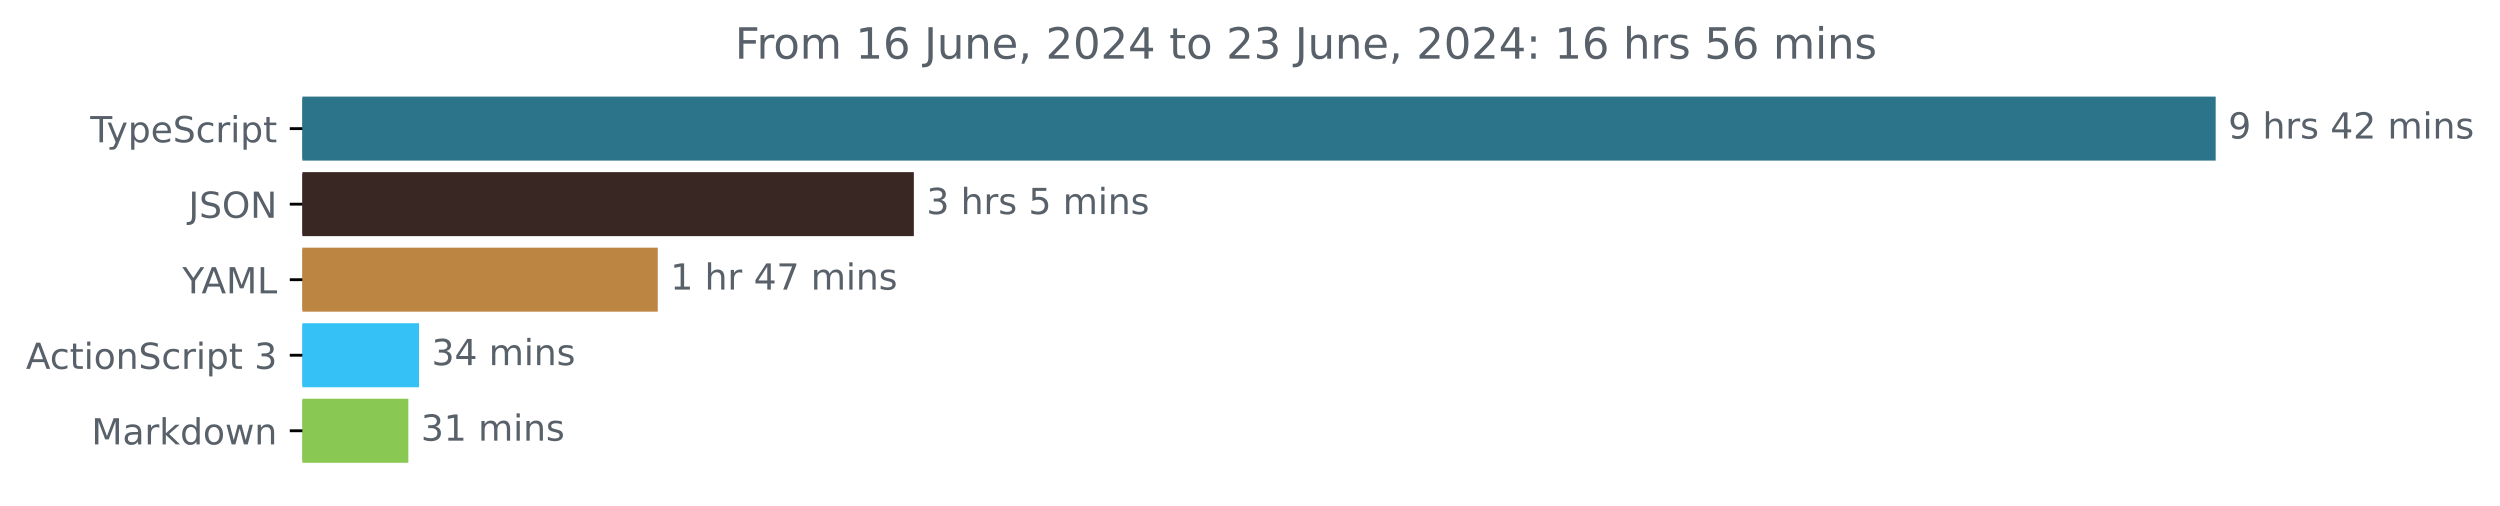
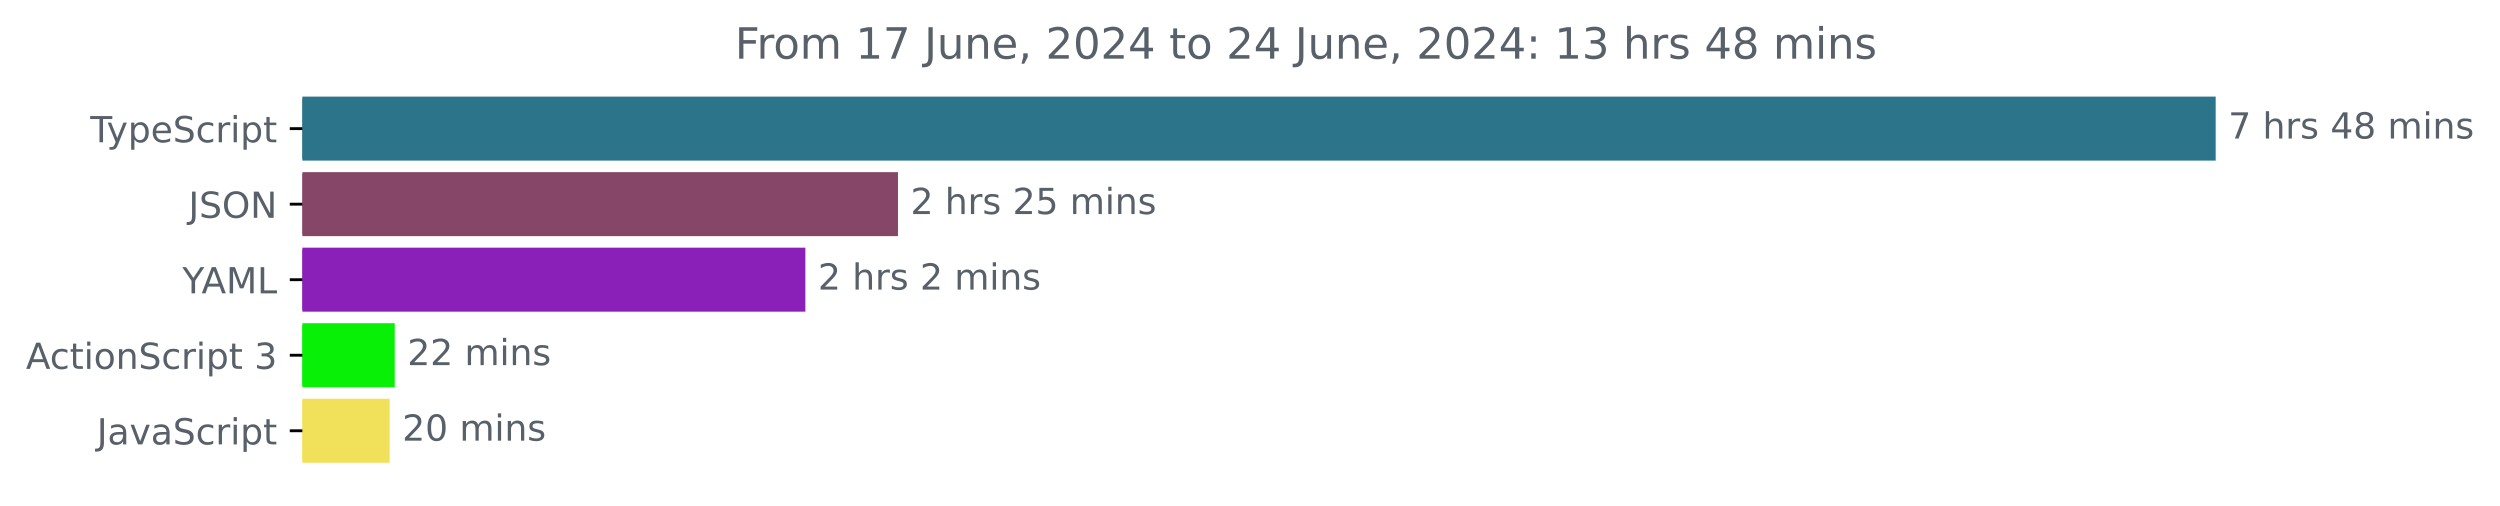
<svg xmlns="http://www.w3.org/2000/svg" xmlns:xlink="http://www.w3.org/1999/xlink" width="695.038pt" height="140.398pt" viewBox="0 0 695.038 140.398" version="1.1">
  <defs>
    <style type="text/css">*{stroke-linejoin: round; stroke-linecap: butt}</style>
  </defs>
  <g id="figure_1">
    <g id="patch_1">
      <path d="M 0 140.398  L 695.038 140.398  L 695.038 0  L 0 0  L 0 140.398  z " style="fill: none" />
    </g>
    <g id="axes_1">
      <g id="patch_2">
-         <path d="M 84.064 27.358  L 615.493 27.358  L 615.493 44.158  L 84.064 44.158  z " clip-path="url(#p8e765250a1)" style="fill: #2b7489; stroke: #2b7489; stroke-linejoin: miter" />
+         <path d="M 84.064 27.358  L 615.493 27.358  L 615.493 44.158  L 84.064 44.158  z " clip-path="url(#pde8168dd9d)" style="fill: #2b7489; stroke: #2b7489; stroke-linejoin: miter" />
      </g>
      <g id="patch_3">
-         <path d="M 84.064 48.358  L 253.564 48.358  L 253.564 65.158  L 84.064 65.158  z " clip-path="url(#p8e765250a1)" style="fill: #392724; stroke: #392724; stroke-linejoin: miter" />
+         <path d="M 84.064 48.358  L 249.149 48.358  L 249.149 65.158  L 84.064 65.158  z " clip-path="url(#pde8168dd9d)" style="fill: #864667; stroke: #864667; stroke-linejoin: miter" />
      </g>
      <g id="patch_4">
-         <path d="M 84.064 69.358  L 182.367 69.358  L 182.367 86.158  L 84.064 86.158  z " clip-path="url(#p8e765250a1)" style="fill: #bc8541; stroke: #bc8541; stroke-linejoin: miter" />
+         <path d="M 84.064 69.358  L 223.404 69.358  L 223.404 86.158  L 84.064 86.158  z " clip-path="url(#pde8168dd9d)" style="fill: #8a20b7; stroke: #8a20b7; stroke-linejoin: miter" />
      </g>
      <g id="patch_5">
-         <path d="M 84.064 90.358  L 115.996 90.358  L 115.996 107.158  L 84.064 107.158  z " clip-path="url(#p8e765250a1)" style="fill: #36c1f6; stroke: #36c1f6; stroke-linejoin: miter" />
+         <path d="M 84.064 90.358  L 109.245 90.358  L 109.245 107.158  L 84.064 107.158  z " clip-path="url(#pde8168dd9d)" style="fill: #07f005; stroke: #07f005; stroke-linejoin: miter" />
      </g>
      <g id="patch_6">
-         <path d="M 84.064 111.358  L 113.026 111.358  L 113.026 128.158  L 84.064 128.158  z " clip-path="url(#p8e765250a1)" style="fill: #88c853; stroke: #88c853; stroke-linejoin: miter" />
+         <path d="M 84.064 111.358  L 107.836 111.358  L 107.836 128.158  L 84.064 128.158  z " clip-path="url(#pde8168dd9d)" style="fill: #f1e05a; stroke: #f1e05a; stroke-linejoin: miter" />
      </g>
      <g id="matplotlib.axis_1" />
      <g id="matplotlib.axis_2">
        <g id="ytick_1">
          <g id="line2d_1">
            <defs>
-               <path id="m6e1daaad6f" d="M 0 0  L -3.5 0  " style="stroke: #000000; stroke-width: 0.8" />
+               <path id="m5fe1d03fba" d="M 0 0  L -3.5 0  " style="stroke: #000000; stroke-width: 0.8" />
            </defs>
            <g>
-               <use xlink:href="#m6e1daaad6f" x="84.064" y="35.758" style="stroke: #000000; stroke-width: 0.8" />
+               <use xlink:href="#m5fe1d03fba" x="84.064" y="35.758" style="stroke: #000000; stroke-width: 0.8" />
            </g>
          </g>
          <g id="text_1">
            <g style="fill: #586069" transform="translate(25.09375 39.55734) scale(0.1 -0.1)">
              <defs>
                <path id="DejaVuSans-54" d="M -19 4666  L 3928 4666  L 3928 4134  L 2272 4134  L 2272 0  L 1638 0  L 1638 4134  L -19 4134  L -19 4666  z " transform="scale(0.015625)" />
                <path id="DejaVuSans-79" d="M 2059 -325  Q 1816 -950 1584 -1140  Q 1353 -1331 966 -1331  L 506 -1331  L 506 -850  L 844 -850  Q 1081 -850 1212 -737  Q 1344 -625 1503 -206  L 1606 56  L 191 3500  L 800 3500  L 1894 763  L 2988 3500  L 3597 3500  L 2059 -325  z " transform="scale(0.015625)" />
                <path id="DejaVuSans-70" d="M 1159 525  L 1159 -1331  L 581 -1331  L 581 3500  L 1159 3500  L 1159 2969  Q 1341 3281 1617 3432  Q 1894 3584 2278 3584  Q 2916 3584 3314 3078  Q 3713 2572 3713 1747  Q 3713 922 3314 415  Q 2916 -91 2278 -91  Q 1894 -91 1617 61  Q 1341 213 1159 525  z M 3116 1747  Q 3116 2381 2855 2742  Q 2594 3103 2138 3103  Q 1681 3103 1420 2742  Q 1159 2381 1159 1747  Q 1159 1113 1420 752  Q 1681 391 2138 391  Q 2594 391 2855 752  Q 3116 1113 3116 1747  z " transform="scale(0.015625)" />
                <path id="DejaVuSans-65" d="M 3597 1894  L 3597 1613  L 953 1613  Q 991 1019 1311 708  Q 1631 397 2203 397  Q 2534 397 2845 478  Q 3156 559 3463 722  L 3463 178  Q 3153 47 2828 -22  Q 2503 -91 2169 -91  Q 1331 -91 842 396  Q 353 884 353 1716  Q 353 2575 817 3079  Q 1281 3584 2069 3584  Q 2775 3584 3186 3129  Q 3597 2675 3597 1894  z M 3022 2063  Q 3016 2534 2758 2815  Q 2500 3097 2075 3097  Q 1594 3097 1305 2825  Q 1016 2553 972 2059  L 3022 2063  z " transform="scale(0.015625)" />
                <path id="DejaVuSans-53" d="M 3425 4513  L 3425 3897  Q 3066 4069 2747 4153  Q 2428 4238 2131 4238  Q 1616 4238 1336 4038  Q 1056 3838 1056 3469  Q 1056 3159 1242 3001  Q 1428 2844 1947 2747  L 2328 2669  Q 3034 2534 3370 2195  Q 3706 1856 3706 1288  Q 3706 609 3251 259  Q 2797 -91 1919 -91  Q 1588 -91 1214 -16  Q 841 59 441 206  L 441 856  Q 825 641 1194 531  Q 1563 422 1919 422  Q 2459 422 2753 634  Q 3047 847 3047 1241  Q 3047 1584 2836 1778  Q 2625 1972 2144 2069  L 1759 2144  Q 1053 2284 737 2584  Q 422 2884 422 3419  Q 422 4038 858 4394  Q 1294 4750 2059 4750  Q 2388 4750 2728 4690  Q 3069 4631 3425 4513  z " transform="scale(0.015625)" />
                <path id="DejaVuSans-63" d="M 3122 3366  L 3122 2828  Q 2878 2963 2633 3030  Q 2388 3097 2138 3097  Q 1578 3097 1268 2742  Q 959 2388 959 1747  Q 959 1106 1268 751  Q 1578 397 2138 397  Q 2388 397 2633 464  Q 2878 531 3122 666  L 3122 134  Q 2881 22 2623 -34  Q 2366 -91 2075 -91  Q 1284 -91 818 406  Q 353 903 353 1747  Q 353 2603 823 3093  Q 1294 3584 2113 3584  Q 2378 3584 2631 3529  Q 2884 3475 3122 3366  z " transform="scale(0.015625)" />
                <path id="DejaVuSans-72" d="M 2631 2963  Q 2534 3019 2420 3045  Q 2306 3072 2169 3072  Q 1681 3072 1420 2755  Q 1159 2438 1159 1844  L 1159 0  L 581 0  L 581 3500  L 1159 3500  L 1159 2956  Q 1341 3275 1631 3429  Q 1922 3584 2338 3584  Q 2397 3584 2469 3576  Q 2541 3569 2628 3553  L 2631 2963  z " transform="scale(0.015625)" />
                <path id="DejaVuSans-69" d="M 603 3500  L 1178 3500  L 1178 0  L 603 0  L 603 3500  z M 603 4863  L 1178 4863  L 1178 4134  L 603 4134  L 603 4863  z " transform="scale(0.015625)" />
                <path id="DejaVuSans-74" d="M 1172 4494  L 1172 3500  L 2356 3500  L 2356 3053  L 1172 3053  L 1172 1153  Q 1172 725 1289 603  Q 1406 481 1766 481  L 2356 481  L 2356 0  L 1766 0  Q 1100 0 847 248  Q 594 497 594 1153  L 594 3053  L 172 3053  L 172 3500  L 594 3500  L 594 4494  L 1172 4494  z " transform="scale(0.015625)" />
              </defs>
              <use xlink:href="#DejaVuSans-54" />
              <use xlink:href="#DejaVuSans-79" x="45.459" />
              <use xlink:href="#DejaVuSans-70" x="104.639" />
              <use xlink:href="#DejaVuSans-65" x="168.115" />
              <use xlink:href="#DejaVuSans-53" x="229.639" />
              <use xlink:href="#DejaVuSans-63" x="293.115" />
              <use xlink:href="#DejaVuSans-72" x="348.096" />
              <use xlink:href="#DejaVuSans-69" x="389.209" />
              <use xlink:href="#DejaVuSans-70" x="416.992" />
              <use xlink:href="#DejaVuSans-74" x="480.469" />
            </g>
          </g>
        </g>
        <g id="ytick_2">
          <g id="line2d_2">
            <g>
-               <use xlink:href="#m6e1daaad6f" x="84.064" y="56.758" style="stroke: #000000; stroke-width: 0.8" />
+               <use xlink:href="#m5fe1d03fba" x="84.064" y="56.758" style="stroke: #000000; stroke-width: 0.8" />
            </g>
          </g>
          <g id="text_2">
            <g style="fill: #586069" transform="translate(52.4125 60.55734) scale(0.1 -0.1)">
              <defs>
                <path id="DejaVuSans-4a" d="M 628 4666  L 1259 4666  L 1259 325  Q 1259 -519 939 -900  Q 619 -1281 -91 -1281  L -331 -1281  L -331 -750  L -134 -750  Q 284 -750 456 -515  Q 628 -281 628 325  L 628 4666  z " transform="scale(0.015625)" />
                <path id="DejaVuSans-4f" d="M 2522 4238  Q 1834 4238 1429 3725  Q 1025 3213 1025 2328  Q 1025 1447 1429 934  Q 1834 422 2522 422  Q 3209 422 3611 934  Q 4013 1447 4013 2328  Q 4013 3213 3611 3725  Q 3209 4238 2522 4238  z M 2522 4750  Q 3503 4750 4090 4092  Q 4678 3434 4678 2328  Q 4678 1225 4090 567  Q 3503 -91 2522 -91  Q 1538 -91 948 565  Q 359 1222 359 2328  Q 359 3434 948 4092  Q 1538 4750 2522 4750  z " transform="scale(0.015625)" />
                <path id="DejaVuSans-4e" d="M 628 4666  L 1478 4666  L 3547 763  L 3547 4666  L 4159 4666  L 4159 0  L 3309 0  L 1241 3903  L 1241 0  L 628 0  L 628 4666  z " transform="scale(0.015625)" />
              </defs>
              <use xlink:href="#DejaVuSans-4a" />
              <use xlink:href="#DejaVuSans-53" x="29.492" />
              <use xlink:href="#DejaVuSans-4f" x="92.969" />
              <use xlink:href="#DejaVuSans-4e" x="171.68" />
            </g>
          </g>
        </g>
        <g id="ytick_3">
          <g id="line2d_3">
            <g>
-               <use xlink:href="#m6e1daaad6f" x="84.064" y="77.758" style="stroke: #000000; stroke-width: 0.8" />
+               <use xlink:href="#m5fe1d03fba" x="84.064" y="77.758" style="stroke: #000000; stroke-width: 0.8" />
            </g>
          </g>
          <g id="text_3">
            <g style="fill: #586069" transform="translate(50.69062 81.55734) scale(0.1 -0.1)">
              <defs>
                <path id="DejaVuSans-59" d="M -13 4666  L 666 4666  L 1959 2747  L 3244 4666  L 3922 4666  L 2272 2222  L 2272 0  L 1638 0  L 1638 2222  L -13 4666  z " transform="scale(0.015625)" />
                <path id="DejaVuSans-41" d="M 2188 4044  L 1331 1722  L 3047 1722  L 2188 4044  z M 1831 4666  L 2547 4666  L 4325 0  L 3669 0  L 3244 1197  L 1141 1197  L 716 0  L 50 0  L 1831 4666  z " transform="scale(0.015625)" />
                <path id="DejaVuSans-4d" d="M 628 4666  L 1569 4666  L 2759 1491  L 3956 4666  L 4897 4666  L 4897 0  L 4281 0  L 4281 4097  L 3078 897  L 2444 897  L 1241 4097  L 1241 0  L 628 0  L 628 4666  z " transform="scale(0.015625)" />
                <path id="DejaVuSans-4c" d="M 628 4666  L 1259 4666  L 1259 531  L 3531 531  L 3531 0  L 628 0  L 628 4666  z " transform="scale(0.015625)" />
              </defs>
              <use xlink:href="#DejaVuSans-59" />
              <use xlink:href="#DejaVuSans-41" x="53.334" />
              <use xlink:href="#DejaVuSans-4d" x="121.742" />
              <use xlink:href="#DejaVuSans-4c" x="208.021" />
            </g>
          </g>
        </g>
        <g id="ytick_4">
          <g id="line2d_4">
            <g>
-               <use xlink:href="#m6e1daaad6f" x="84.064" y="98.758" style="stroke: #000000; stroke-width: 0.8" />
+               <use xlink:href="#m5fe1d03fba" x="84.064" y="98.758" style="stroke: #000000; stroke-width: 0.8" />
            </g>
          </g>
          <g id="text_4">
            <g style="fill: #586069" transform="translate(7.2 102.5573) scale(0.1 -0.1)">
              <defs>
                <path id="DejaVuSans-6f" d="M 1959 3097  Q 1497 3097 1228 2736  Q 959 2375 959 1747  Q 959 1119 1226 758  Q 1494 397 1959 397  Q 2419 397 2687 759  Q 2956 1122 2956 1747  Q 2956 2369 2687 2733  Q 2419 3097 1959 3097  z M 1959 3584  Q 2709 3584 3137 3096  Q 3566 2609 3566 1747  Q 3566 888 3137 398  Q 2709 -91 1959 -91  Q 1206 -91 779 398  Q 353 888 353 1747  Q 353 2609 779 3096  Q 1206 3584 1959 3584  z " transform="scale(0.015625)" />
                <path id="DejaVuSans-6e" d="M 3513 2113  L 3513 0  L 2938 0  L 2938 2094  Q 2938 2591 2744 2837  Q 2550 3084 2163 3084  Q 1697 3084 1428 2787  Q 1159 2491 1159 1978  L 1159 0  L 581 0  L 581 3500  L 1159 3500  L 1159 2956  Q 1366 3272 1645 3428  Q 1925 3584 2291 3584  Q 2894 3584 3203 3211  Q 3513 2838 3513 2113  z " transform="scale(0.015625)" />
                <path id="DejaVuSans-20" transform="scale(0.015625)" />
                <path id="DejaVuSans-33" d="M 2597 2516  Q 3050 2419 3304 2112  Q 3559 1806 3559 1356  Q 3559 666 3084 287  Q 2609 -91 1734 -91  Q 1441 -91 1130 -33  Q 819 25 488 141  L 488 750  Q 750 597 1062 519  Q 1375 441 1716 441  Q 2309 441 2620 675  Q 2931 909 2931 1356  Q 2931 1769 2642 2001  Q 2353 2234 1838 2234  L 1294 2234  L 1294 2753  L 1863 2753  Q 2328 2753 2575 2939  Q 2822 3125 2822 3475  Q 2822 3834 2567 4026  Q 2313 4219 1838 4219  Q 1578 4219 1281 4162  Q 984 4106 628 3988  L 628 4550  Q 988 4650 1302 4700  Q 1616 4750 1894 4750  Q 2613 4750 3031 4423  Q 3450 4097 3450 3541  Q 3450 3153 3228 2886  Q 3006 2619 2597 2516  z " transform="scale(0.015625)" />
              </defs>
              <use xlink:href="#DejaVuSans-41" />
              <use xlink:href="#DejaVuSans-63" x="66.658" />
              <use xlink:href="#DejaVuSans-74" x="121.639" />
              <use xlink:href="#DejaVuSans-69" x="160.848" />
              <use xlink:href="#DejaVuSans-6f" x="188.631" />
              <use xlink:href="#DejaVuSans-6e" x="249.812" />
              <use xlink:href="#DejaVuSans-53" x="313.191" />
              <use xlink:href="#DejaVuSans-63" x="376.668" />
              <use xlink:href="#DejaVuSans-72" x="431.648" />
              <use xlink:href="#DejaVuSans-69" x="472.762" />
              <use xlink:href="#DejaVuSans-70" x="500.545" />
              <use xlink:href="#DejaVuSans-74" x="564.021" />
              <use xlink:href="#DejaVuSans-20" x="603.23" />
              <use xlink:href="#DejaVuSans-33" x="635.018" />
            </g>
          </g>
        </g>
        <g id="ytick_5">
          <g id="line2d_5">
            <g>
-               <use xlink:href="#m6e1daaad6f" x="84.064" y="119.758" style="stroke: #000000; stroke-width: 0.8" />
+               <use xlink:href="#m5fe1d03fba" x="84.064" y="119.758" style="stroke: #000000; stroke-width: 0.8" />
            </g>
          </g>
          <g id="text_5">
-             <g style="fill: #586069" transform="translate(25.42344 123.5573) scale(0.1 -0.1)">
+             <g style="fill: #586069" transform="translate(26.93437 123.5573) scale(0.1 -0.1)">
              <defs>
                <path id="DejaVuSans-61" d="M 2194 1759  Q 1497 1759 1228 1600  Q 959 1441 959 1056  Q 959 750 1161 570  Q 1363 391 1709 391  Q 2188 391 2477 730  Q 2766 1069 2766 1631  L 2766 1759  L 2194 1759  z M 3341 1997  L 3341 0  L 2766 0  L 2766 531  Q 2569 213 2275 61  Q 1981 -91 1556 -91  Q 1019 -91 701 211  Q 384 513 384 1019  Q 384 1609 779 1909  Q 1175 2209 1959 2209  L 2766 2209  L 2766 2266  Q 2766 2663 2505 2880  Q 2244 3097 1772 3097  Q 1472 3097 1187 3025  Q 903 2953 641 2809  L 641 3341  Q 956 3463 1253 3523  Q 1550 3584 1831 3584  Q 2591 3584 2966 3190  Q 3341 2797 3341 1997  z " transform="scale(0.015625)" />
-                 <path id="DejaVuSans-6b" d="M 581 4863  L 1159 4863  L 1159 1991  L 2875 3500  L 3609 3500  L 1753 1863  L 3688 0  L 2938 0  L 1159 1709  L 1159 0  L 581 0  L 581 4863  z " transform="scale(0.015625)" />
-                 <path id="DejaVuSans-64" d="M 2906 2969  L 2906 4863  L 3481 4863  L 3481 0  L 2906 0  L 2906 525  Q 2725 213 2448 61  Q 2172 -91 1784 -91  Q 1150 -91 751 415  Q 353 922 353 1747  Q 353 2572 751 3078  Q 1150 3584 1784 3584  Q 2172 3584 2448 3432  Q 2725 3281 2906 2969  z M 947 1747  Q 947 1113 1208 752  Q 1469 391 1925 391  Q 2381 391 2643 752  Q 2906 1113 2906 1747  Q 2906 2381 2643 2742  Q 2381 3103 1925 3103  Q 1469 3103 1208 2742  Q 947 2381 947 1747  z " transform="scale(0.015625)" />
-                 <path id="DejaVuSans-77" d="M 269 3500  L 844 3500  L 1563 769  L 2278 3500  L 2956 3500  L 3675 769  L 4391 3500  L 4966 3500  L 4050 0  L 3372 0  L 2619 2869  L 1863 0  L 1184 0  L 269 3500  z " transform="scale(0.015625)" />
-               </defs>
-               <use xlink:href="#DejaVuSans-4d" />
-               <use xlink:href="#DejaVuSans-61" x="86.279" />
-               <use xlink:href="#DejaVuSans-72" x="147.559" />
-               <use xlink:href="#DejaVuSans-6b" x="188.672" />
-               <use xlink:href="#DejaVuSans-64" x="246.582" />
-               <use xlink:href="#DejaVuSans-6f" x="310.059" />
-               <use xlink:href="#DejaVuSans-77" x="371.24" />
-               <use xlink:href="#DejaVuSans-6e" x="453.027" />
+                 <path id="DejaVuSans-76" d="M 191 3500  L 800 3500  L 1894 563  L 2988 3500  L 3597 3500  L 2284 0  L 1503 0  L 191 3500  z " transform="scale(0.015625)" />
+               </defs>
+               <use xlink:href="#DejaVuSans-4a" />
+               <use xlink:href="#DejaVuSans-61" x="29.492" />
+               <use xlink:href="#DejaVuSans-76" x="90.771" />
+               <use xlink:href="#DejaVuSans-61" x="149.951" />
+               <use xlink:href="#DejaVuSans-53" x="211.23" />
+               <use xlink:href="#DejaVuSans-63" x="274.707" />
+               <use xlink:href="#DejaVuSans-72" x="329.688" />
+               <use xlink:href="#DejaVuSans-69" x="370.801" />
+               <use xlink:href="#DejaVuSans-70" x="398.584" />
+               <use xlink:href="#DejaVuSans-74" x="462.061" />
            </g>
          </g>
        </g>
      </g>
      <g id="text_6">
        <g style="fill: #586069" transform="translate(619.4926 38.5175) scale(0.1 -0.1)">
          <defs>
-             <path id="DejaVuSans-39" d="M 703 97  L 703 672  Q 941 559 1184 500  Q 1428 441 1663 441  Q 2288 441 2617 861  Q 2947 1281 2994 2138  Q 2813 1869 2534 1725  Q 2256 1581 1919 1581  Q 1219 1581 811 2004  Q 403 2428 403 3163  Q 403 3881 828 4315  Q 1253 4750 1959 4750  Q 2769 4750 3195 4129  Q 3622 3509 3622 2328  Q 3622 1225 3098 567  Q 2575 -91 1691 -91  Q 1453 -91 1209 -44  Q 966 3 703 97  z M 1959 2075  Q 2384 2075 2632 2365  Q 2881 2656 2881 3163  Q 2881 3666 2632 3958  Q 2384 4250 1959 4250  Q 1534 4250 1286 3958  Q 1038 3666 1038 3163  Q 1038 2656 1286 2365  Q 1534 2075 1959 2075  z " transform="scale(0.015625)" />
+             <path id="DejaVuSans-37" d="M 525 4666  L 3525 4666  L 3525 4397  L 1831 0  L 1172 0  L 2766 4134  L 525 4134  L 525 4666  z " transform="scale(0.015625)" />
            <path id="DejaVuSans-68" d="M 3513 2113  L 3513 0  L 2938 0  L 2938 2094  Q 2938 2591 2744 2837  Q 2550 3084 2163 3084  Q 1697 3084 1428 2787  Q 1159 2491 1159 1978  L 1159 0  L 581 0  L 581 4863  L 1159 4863  L 1159 2956  Q 1366 3272 1645 3428  Q 1925 3584 2291 3584  Q 2894 3584 3203 3211  Q 3513 2838 3513 2113  z " transform="scale(0.015625)" />
            <path id="DejaVuSans-73" d="M 2834 3397  L 2834 2853  Q 2591 2978 2328 3040  Q 2066 3103 1784 3103  Q 1356 3103 1142 2972  Q 928 2841 928 2578  Q 928 2378 1081 2264  Q 1234 2150 1697 2047  L 1894 2003  Q 2506 1872 2764 1633  Q 3022 1394 3022 966  Q 3022 478 2636 193  Q 2250 -91 1575 -91  Q 1294 -91 989 -36  Q 684 19 347 128  L 347 722  Q 666 556 975 473  Q 1284 391 1588 391  Q 1994 391 2212 530  Q 2431 669 2431 922  Q 2431 1156 2273 1281  Q 2116 1406 1581 1522  L 1381 1569  Q 847 1681 609 1914  Q 372 2147 372 2553  Q 372 3047 722 3315  Q 1072 3584 1716 3584  Q 2034 3584 2315 3537  Q 2597 3491 2834 3397  z " transform="scale(0.015625)" />
            <path id="DejaVuSans-34" d="M 2419 4116  L 825 1625  L 2419 1625  L 2419 4116  z M 2253 4666  L 3047 4666  L 3047 1625  L 3713 1625  L 3713 1100  L 3047 1100  L 3047 0  L 2419 0  L 2419 1100  L 313 1100  L 313 1709  L 2253 4666  z " transform="scale(0.015625)" />
-             <path id="DejaVuSans-32" d="M 1228 531  L 3431 531  L 3431 0  L 469 0  L 469 531  Q 828 903 1448 1529  Q 2069 2156 2228 2338  Q 2531 2678 2651 2914  Q 2772 3150 2772 3378  Q 2772 3750 2511 3984  Q 2250 4219 1831 4219  Q 1534 4219 1204 4116  Q 875 4013 500 3803  L 500 4441  Q 881 4594 1212 4672  Q 1544 4750 1819 4750  Q 2544 4750 2975 4387  Q 3406 4025 3406 3419  Q 3406 3131 3298 2873  Q 3191 2616 2906 2266  Q 2828 2175 2409 1742  Q 1991 1309 1228 531  z " transform="scale(0.015625)" />
+             <path id="DejaVuSans-38" d="M 2034 2216  Q 1584 2216 1326 1975  Q 1069 1734 1069 1313  Q 1069 891 1326 650  Q 1584 409 2034 409  Q 2484 409 2743 651  Q 3003 894 3003 1313  Q 3003 1734 2745 1975  Q 2488 2216 2034 2216  z M 1403 2484  Q 997 2584 770 2862  Q 544 3141 544 3541  Q 544 4100 942 4425  Q 1341 4750 2034 4750  Q 2731 4750 3128 4425  Q 3525 4100 3525 3541  Q 3525 3141 3298 2862  Q 3072 2584 2669 2484  Q 3125 2378 3379 2068  Q 3634 1759 3634 1313  Q 3634 634 3220 271  Q 2806 -91 2034 -91  Q 1263 -91 848 271  Q 434 634 434 1313  Q 434 1759 690 2068  Q 947 2378 1403 2484  z M 1172 3481  Q 1172 3119 1398 2916  Q 1625 2713 2034 2713  Q 2441 2713 2670 2916  Q 2900 3119 2900 3481  Q 2900 3844 2670 4047  Q 2441 4250 2034 4250  Q 1625 4250 1398 4047  Q 1172 3844 1172 3481  z " transform="scale(0.015625)" />
            <path id="DejaVuSans-6d" d="M 3328 2828  Q 3544 3216 3844 3400  Q 4144 3584 4550 3584  Q 5097 3584 5394 3201  Q 5691 2819 5691 2113  L 5691 0  L 5113 0  L 5113 2094  Q 5113 2597 4934 2840  Q 4756 3084 4391 3084  Q 3944 3084 3684 2787  Q 3425 2491 3425 1978  L 3425 0  L 2847 0  L 2847 2094  Q 2847 2600 2669 2842  Q 2491 3084 2119 3084  Q 1678 3084 1418 2786  Q 1159 2488 1159 1978  L 1159 0  L 581 0  L 581 3500  L 1159 3500  L 1159 2956  Q 1356 3278 1631 3431  Q 1906 3584 2284 3584  Q 2666 3584 2933 3390  Q 3200 3197 3328 2828  z " transform="scale(0.015625)" />
          </defs>
-           <use xlink:href="#DejaVuSans-39" />
+           <use xlink:href="#DejaVuSans-37" />
          <use xlink:href="#DejaVuSans-20" x="63.623" />
          <use xlink:href="#DejaVuSans-68" x="95.41" />
          <use xlink:href="#DejaVuSans-72" x="158.789" />
          <use xlink:href="#DejaVuSans-73" x="199.902" />
          <use xlink:href="#DejaVuSans-20" x="252.002" />
          <use xlink:href="#DejaVuSans-34" x="283.789" />
-           <use xlink:href="#DejaVuSans-32" x="347.412" />
+           <use xlink:href="#DejaVuSans-38" x="347.412" />
          <use xlink:href="#DejaVuSans-20" x="411.035" />
          <use xlink:href="#DejaVuSans-6d" x="442.822" />
          <use xlink:href="#DejaVuSans-69" x="540.234" />
          <use xlink:href="#DejaVuSans-6e" x="568.018" />
          <use xlink:href="#DejaVuSans-73" x="631.396" />
        </g>
      </g>
      <g id="text_7">
-         <g style="fill: #586069" transform="translate(257.5643 59.5175) scale(0.1 -0.1)">
+         <g style="fill: #586069" transform="translate(253.1489 59.5175) scale(0.1 -0.1)">
          <defs>
+             <path id="DejaVuSans-32" d="M 1228 531  L 3431 531  L 3431 0  L 469 0  L 469 531  Q 828 903 1448 1529  Q 2069 2156 2228 2338  Q 2531 2678 2651 2914  Q 2772 3150 2772 3378  Q 2772 3750 2511 3984  Q 2250 4219 1831 4219  Q 1534 4219 1204 4116  Q 875 4013 500 3803  L 500 4441  Q 881 4594 1212 4672  Q 1544 4750 1819 4750  Q 2544 4750 2975 4387  Q 3406 4025 3406 3419  Q 3406 3131 3298 2873  Q 3191 2616 2906 2266  Q 2828 2175 2409 1742  Q 1991 1309 1228 531  z " transform="scale(0.015625)" />
            <path id="DejaVuSans-35" d="M 691 4666  L 3169 4666  L 3169 4134  L 1269 4134  L 1269 2991  Q 1406 3038 1543 3061  Q 1681 3084 1819 3084  Q 2600 3084 3056 2656  Q 3513 2228 3513 1497  Q 3513 744 3044 326  Q 2575 -91 1722 -91  Q 1428 -91 1123 -41  Q 819 9 494 109  L 494 744  Q 775 591 1075 516  Q 1375 441 1709 441  Q 2250 441 2565 725  Q 2881 1009 2881 1497  Q 2881 1984 2565 2268  Q 2250 2553 1709 2553  Q 1456 2553 1204 2497  Q 953 2441 691 2322  L 691 4666  z " transform="scale(0.015625)" />
          </defs>
-           <use xlink:href="#DejaVuSans-33" />
+           <use xlink:href="#DejaVuSans-32" />
          <use xlink:href="#DejaVuSans-20" x="63.623" />
          <use xlink:href="#DejaVuSans-68" x="95.41" />
          <use xlink:href="#DejaVuSans-72" x="158.789" />
          <use xlink:href="#DejaVuSans-73" x="199.902" />
          <use xlink:href="#DejaVuSans-20" x="252.002" />
-           <use xlink:href="#DejaVuSans-35" x="283.789" />
+           <use xlink:href="#DejaVuSans-32" x="283.789" />
+           <use xlink:href="#DejaVuSans-35" x="347.412" />
+           <use xlink:href="#DejaVuSans-20" x="411.035" />
+           <use xlink:href="#DejaVuSans-6d" x="442.822" />
+           <use xlink:href="#DejaVuSans-69" x="540.234" />
+           <use xlink:href="#DejaVuSans-6e" x="568.018" />
+           <use xlink:href="#DejaVuSans-73" x="631.396" />
+         </g>
+       </g>
+       <g id="text_8">
+         <g style="fill: #586069" transform="translate(227.4043 80.5175) scale(0.1 -0.1)">
+           <use xlink:href="#DejaVuSans-32" />
+           <use xlink:href="#DejaVuSans-20" x="63.623" />
+           <use xlink:href="#DejaVuSans-68" x="95.41" />
+           <use xlink:href="#DejaVuSans-72" x="158.789" />
+           <use xlink:href="#DejaVuSans-73" x="199.902" />
+           <use xlink:href="#DejaVuSans-20" x="252.002" />
+           <use xlink:href="#DejaVuSans-32" x="283.789" />
          <use xlink:href="#DejaVuSans-20" x="347.412" />
          <use xlink:href="#DejaVuSans-6d" x="379.199" />
          <use xlink:href="#DejaVuSans-69" x="476.611" />
          <use xlink:href="#DejaVuSans-6e" x="504.395" />
          <use xlink:href="#DejaVuSans-73" x="567.773" />
        </g>
      </g>
-       <g id="text_8">
-         <g style="fill: #586069" transform="translate(186.3667 80.5175) scale(0.1 -0.1)">
-           <defs>
-             <path id="DejaVuSans-31" d="M 794 531  L 1825 531  L 1825 4091  L 703 3866  L 703 4441  L 1819 4666  L 2450 4666  L 2450 531  L 3481 531  L 3481 0  L 794 0  L 794 531  z " transform="scale(0.015625)" />
-             <path id="DejaVuSans-37" d="M 525 4666  L 3525 4666  L 3525 4397  L 1831 0  L 1172 0  L 2766 4134  L 525 4134  L 525 4666  z " transform="scale(0.015625)" />
-           </defs>
-           <use xlink:href="#DejaVuSans-31" />
-           <use xlink:href="#DejaVuSans-20" x="63.623" />
-           <use xlink:href="#DejaVuSans-68" x="95.41" />
-           <use xlink:href="#DejaVuSans-72" x="158.789" />
-           <use xlink:href="#DejaVuSans-20" x="199.902" />
-           <use xlink:href="#DejaVuSans-34" x="231.689" />
-           <use xlink:href="#DejaVuSans-37" x="295.312" />
-           <use xlink:href="#DejaVuSans-20" x="358.936" />
-           <use xlink:href="#DejaVuSans-6d" x="390.723" />
-           <use xlink:href="#DejaVuSans-69" x="488.135" />
-           <use xlink:href="#DejaVuSans-6e" x="515.918" />
-           <use xlink:href="#DejaVuSans-73" x="579.297" />
-         </g>
-       </g>
      <g id="text_9">
-         <g style="fill: #586069" transform="translate(119.9962 101.5175) scale(0.1 -0.1)">
-           <use xlink:href="#DejaVuSans-33" />
-           <use xlink:href="#DejaVuSans-34" x="63.623" />
+         <g style="fill: #586069" transform="translate(113.2449 101.5175) scale(0.1 -0.1)">
+           <use xlink:href="#DejaVuSans-32" />
+           <use xlink:href="#DejaVuSans-32" x="63.623" />
          <use xlink:href="#DejaVuSans-20" x="127.246" />
          <use xlink:href="#DejaVuSans-6d" x="159.033" />
          <use xlink:href="#DejaVuSans-69" x="256.445" />
          <use xlink:href="#DejaVuSans-6e" x="284.229" />
          <use xlink:href="#DejaVuSans-73" x="347.607" />
        </g>
      </g>
      <g id="text_10">
-         <g style="fill: #586069" transform="translate(117.0258 122.5175) scale(0.1 -0.1)">
-           <use xlink:href="#DejaVuSans-33" />
-           <use xlink:href="#DejaVuSans-31" x="63.623" />
+         <g style="fill: #586069" transform="translate(111.8355 122.5175) scale(0.1 -0.1)">
+           <defs>
+             <path id="DejaVuSans-30" d="M 2034 4250  Q 1547 4250 1301 3770  Q 1056 3291 1056 2328  Q 1056 1369 1301 889  Q 1547 409 2034 409  Q 2525 409 2770 889  Q 3016 1369 3016 2328  Q 3016 3291 2770 3770  Q 2525 4250 2034 4250  z M 2034 4750  Q 2819 4750 3233 4129  Q 3647 3509 3647 2328  Q 3647 1150 3233 529  Q 2819 -91 2034 -91  Q 1250 -91 836 529  Q 422 1150 422 2328  Q 422 3509 836 4129  Q 1250 4750 2034 4750  z " transform="scale(0.015625)" />
+           </defs>
+           <use xlink:href="#DejaVuSans-32" />
+           <use xlink:href="#DejaVuSans-30" x="63.623" />
          <use xlink:href="#DejaVuSans-20" x="127.246" />
          <use xlink:href="#DejaVuSans-6d" x="159.033" />
          <use xlink:href="#DejaVuSans-69" x="256.445" />
          <use xlink:href="#DejaVuSans-6e" x="284.229" />
          <use xlink:href="#DejaVuSans-73" x="347.607" />
        </g>
      </g>
      <g id="text_11">
        <g style="fill: #586069" transform="translate(204.3191 16.31812) scale(0.12 -0.12)">
          <defs>
            <path id="DejaVuSans-46" d="M 628 4666  L 3309 4666  L 3309 4134  L 1259 4134  L 1259 2759  L 3109 2759  L 3109 2228  L 1259 2228  L 1259 0  L 628 0  L 628 4666  z " transform="scale(0.015625)" />
-             <path id="DejaVuSans-36" d="M 2113 2584  Q 1688 2584 1439 2293  Q 1191 2003 1191 1497  Q 1191 994 1439 701  Q 1688 409 2113 409  Q 2538 409 2786 701  Q 3034 994 3034 1497  Q 3034 2003 2786 2293  Q 2538 2584 2113 2584  z M 3366 4563  L 3366 3988  Q 3128 4100 2886 4159  Q 2644 4219 2406 4219  Q 1781 4219 1451 3797  Q 1122 3375 1075 2522  Q 1259 2794 1537 2939  Q 1816 3084 2150 3084  Q 2853 3084 3261 2657  Q 3669 2231 3669 1497  Q 3669 778 3244 343  Q 2819 -91 2113 -91  Q 1303 -91 875 529  Q 447 1150 447 2328  Q 447 3434 972 4092  Q 1497 4750 2381 4750  Q 2619 4750 2861 4703  Q 3103 4656 3366 4563  z " transform="scale(0.015625)" />
+             <path id="DejaVuSans-31" d="M 794 531  L 1825 531  L 1825 4091  L 703 3866  L 703 4441  L 1819 4666  L 2450 4666  L 2450 531  L 3481 531  L 3481 0  L 794 0  L 794 531  z " transform="scale(0.015625)" />
            <path id="DejaVuSans-75" d="M 544 1381  L 544 3500  L 1119 3500  L 1119 1403  Q 1119 906 1312 657  Q 1506 409 1894 409  Q 2359 409 2629 706  Q 2900 1003 2900 1516  L 2900 3500  L 3475 3500  L 3475 0  L 2900 0  L 2900 538  Q 2691 219 2414 64  Q 2138 -91 1772 -91  Q 1169 -91 856 284  Q 544 659 544 1381  z M 1991 3584  L 1991 3584  z " transform="scale(0.015625)" />
            <path id="DejaVuSans-2c" d="M 750 794  L 1409 794  L 1409 256  L 897 -744  L 494 -744  L 750 256  L 750 794  z " transform="scale(0.015625)" />
-             <path id="DejaVuSans-30" d="M 2034 4250  Q 1547 4250 1301 3770  Q 1056 3291 1056 2328  Q 1056 1369 1301 889  Q 1547 409 2034 409  Q 2525 409 2770 889  Q 3016 1369 3016 2328  Q 3016 3291 2770 3770  Q 2525 4250 2034 4250  z M 2034 4750  Q 2819 4750 3233 4129  Q 3647 3509 3647 2328  Q 3647 1150 3233 529  Q 2819 -91 2034 -91  Q 1250 -91 836 529  Q 422 1150 422 2328  Q 422 3509 836 4129  Q 1250 4750 2034 4750  z " transform="scale(0.015625)" />
            <path id="DejaVuSans-3a" d="M 750 794  L 1409 794  L 1409 0  L 750 0  L 750 794  z M 750 3309  L 1409 3309  L 1409 2516  L 750 2516  L 750 3309  z " transform="scale(0.015625)" />
          </defs>
          <use xlink:href="#DejaVuSans-46" />
          <use xlink:href="#DejaVuSans-72" x="50.27" />
          <use xlink:href="#DejaVuSans-6f" x="89.133" />
          <use xlink:href="#DejaVuSans-6d" x="150.314" />
          <use xlink:href="#DejaVuSans-20" x="247.727" />
          <use xlink:href="#DejaVuSans-31" x="279.514" />
-           <use xlink:href="#DejaVuSans-36" x="343.137" />
+           <use xlink:href="#DejaVuSans-37" x="343.137" />
          <use xlink:href="#DejaVuSans-20" x="406.76" />
          <use xlink:href="#DejaVuSans-4a" x="438.547" />
          <use xlink:href="#DejaVuSans-75" x="468.039" />
          <use xlink:href="#DejaVuSans-6e" x="531.418" />
          <use xlink:href="#DejaVuSans-65" x="594.797" />
          <use xlink:href="#DejaVuSans-2c" x="656.32" />
          <use xlink:href="#DejaVuSans-20" x="688.107" />
          <use xlink:href="#DejaVuSans-32" x="719.895" />
          <use xlink:href="#DejaVuSans-30" x="783.518" />
          <use xlink:href="#DejaVuSans-32" x="847.141" />
          <use xlink:href="#DejaVuSans-34" x="910.764" />
          <use xlink:href="#DejaVuSans-20" x="974.387" />
          <use xlink:href="#DejaVuSans-74" x="1006.174" />
          <use xlink:href="#DejaVuSans-6f" x="1045.383" />
          <use xlink:href="#DejaVuSans-20" x="1106.564" />
          <use xlink:href="#DejaVuSans-32" x="1138.352" />
-           <use xlink:href="#DejaVuSans-33" x="1201.975" />
+           <use xlink:href="#DejaVuSans-34" x="1201.975" />
          <use xlink:href="#DejaVuSans-20" x="1265.598" />
          <use xlink:href="#DejaVuSans-4a" x="1297.385" />
          <use xlink:href="#DejaVuSans-75" x="1326.877" />
          <use xlink:href="#DejaVuSans-6e" x="1390.256" />
          <use xlink:href="#DejaVuSans-65" x="1453.635" />
          <use xlink:href="#DejaVuSans-2c" x="1515.158" />
          <use xlink:href="#DejaVuSans-20" x="1546.945" />
          <use xlink:href="#DejaVuSans-32" x="1578.732" />
          <use xlink:href="#DejaVuSans-30" x="1642.355" />
          <use xlink:href="#DejaVuSans-32" x="1705.979" />
          <use xlink:href="#DejaVuSans-34" x="1769.602" />
          <use xlink:href="#DejaVuSans-3a" x="1833.225" />
          <use xlink:href="#DejaVuSans-20" x="1866.916" />
          <use xlink:href="#DejaVuSans-31" x="1898.703" />
-           <use xlink:href="#DejaVuSans-36" x="1962.326" />
+           <use xlink:href="#DejaVuSans-33" x="1962.326" />
          <use xlink:href="#DejaVuSans-20" x="2025.949" />
          <use xlink:href="#DejaVuSans-68" x="2057.736" />
          <use xlink:href="#DejaVuSans-72" x="2121.115" />
          <use xlink:href="#DejaVuSans-73" x="2162.229" />
          <use xlink:href="#DejaVuSans-20" x="2214.328" />
-           <use xlink:href="#DejaVuSans-35" x="2246.115" />
-           <use xlink:href="#DejaVuSans-36" x="2309.738" />
+           <use xlink:href="#DejaVuSans-34" x="2246.115" />
+           <use xlink:href="#DejaVuSans-38" x="2309.738" />
          <use xlink:href="#DejaVuSans-20" x="2373.361" />
          <use xlink:href="#DejaVuSans-6d" x="2405.148" />
          <use xlink:href="#DejaVuSans-69" x="2502.561" />
          <use xlink:href="#DejaVuSans-6e" x="2530.344" />
          <use xlink:href="#DejaVuSans-73" x="2593.723" />
        </g>
      </g>
    </g>
  </g>
  <defs>
-     <clipPath id="p8e765250a1">
+     <clipPath id="pde8168dd9d">
      <rect x="84.064" y="22.318" width="558" height="110.88" />
    </clipPath>
  </defs>
</svg>
